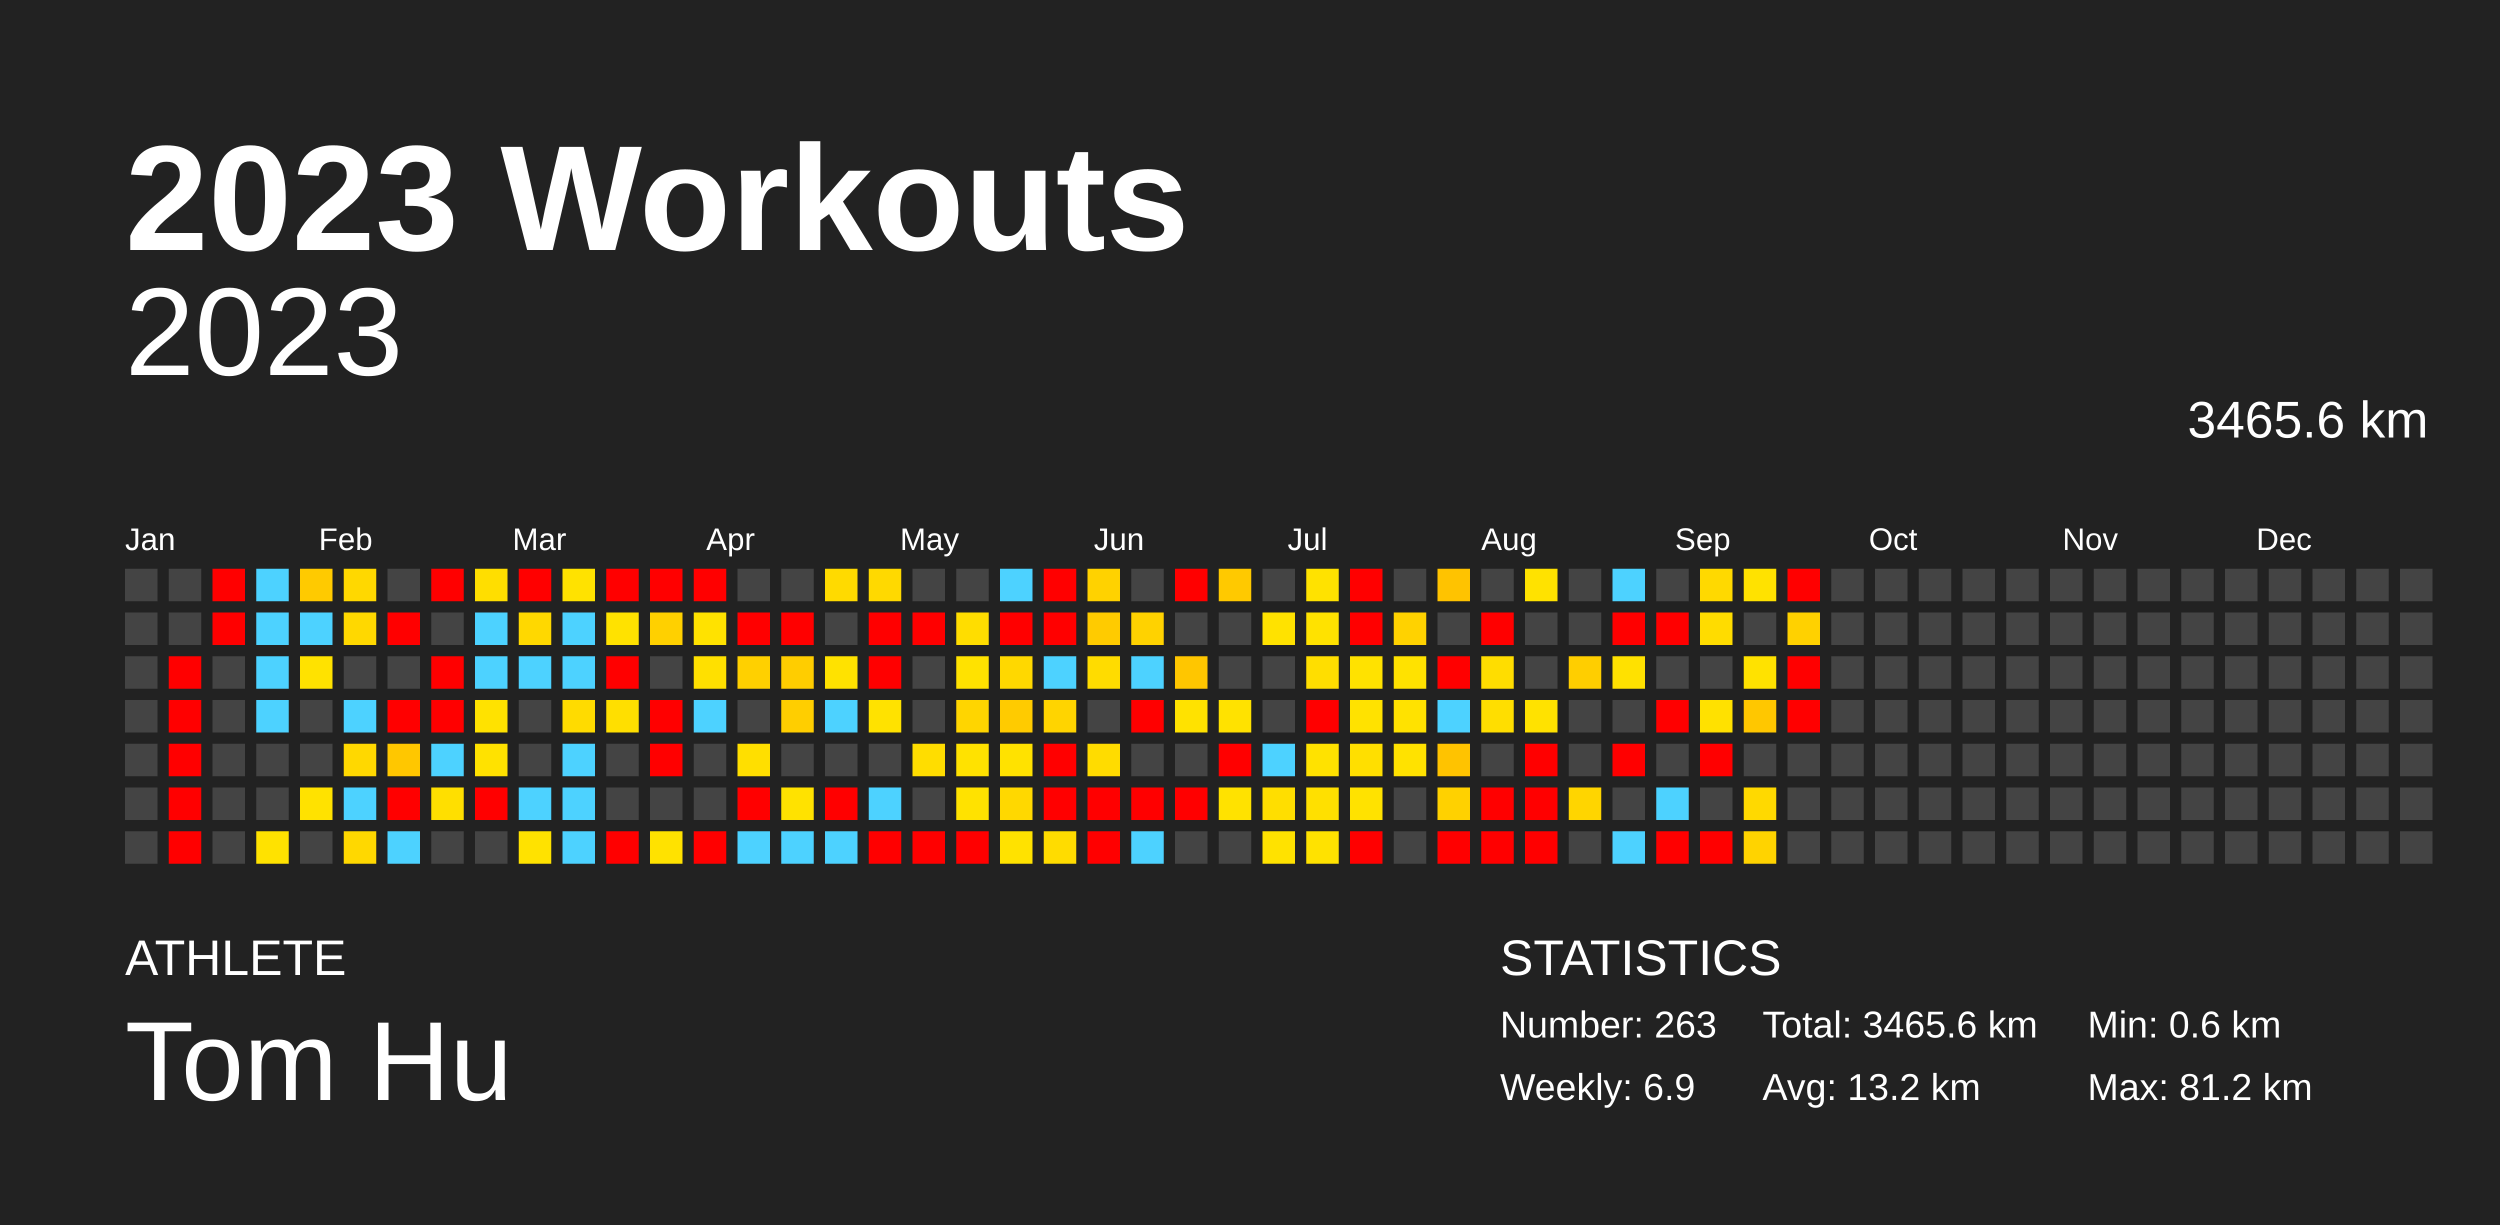
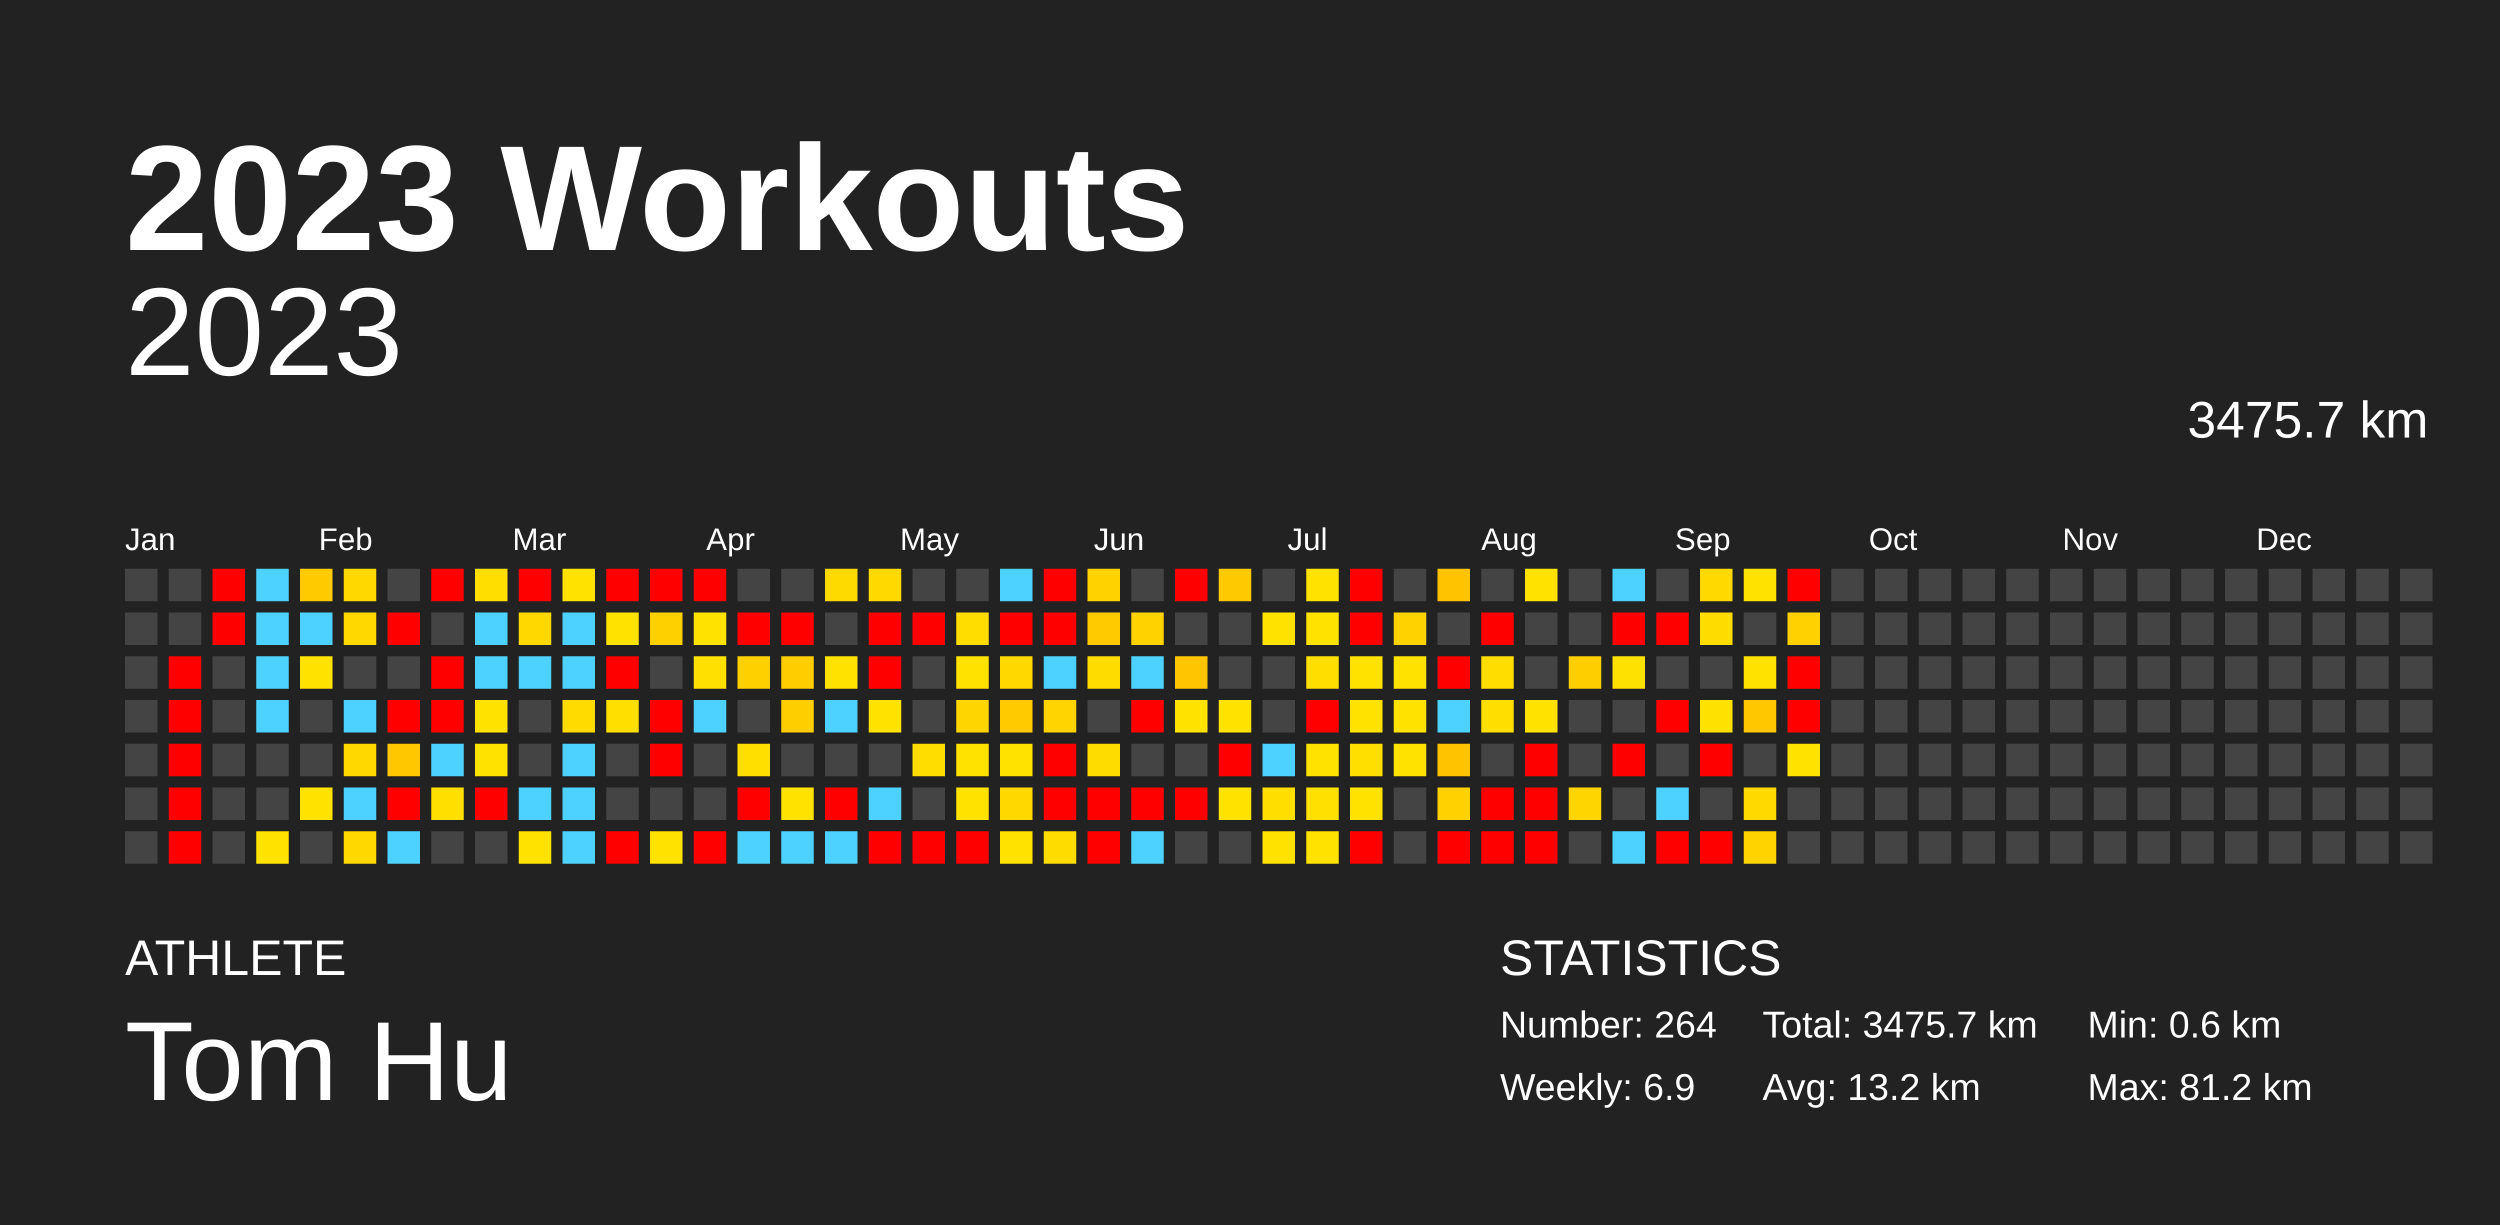
<svg xmlns="http://www.w3.org/2000/svg" baseProfile="full" height="98mm" version="1.1" viewBox="0,0,200,98" width="200mm">
  <defs />
  <rect fill="#222222" height="98" width="200" x="0" y="0" />
  <text fill="#FFFFFF" style="font-size:12px; font-family:Arial; font-weight:bold;" x="10" y="20">2023 Workouts</text>
  <text fill="#FFFFFF" style="font-size:4px; font-family:Arial" x="10" y="78">ATHLETE</text>
  <text fill="#FFFFFF" style="font-size:9px; font-family:Arial" x="10" y="88">Tom Hu</text>
  <text fill="#FFFFFF" style="font-size:4px; font-family:Arial" x="120" y="78">STATISTICS</text>
-   <text fill="#FFFFFF" style="font-size:3px; font-family:Arial" x="120" y="83">Number: 263</text>
+   <text fill="#FFFFFF" style="font-size:3px; font-family:Arial" x="120" y="83">Number: 264</text>
  <text fill="#FFFFFF" style="font-size:3px; font-family:Arial" x="120" y="88">Weekly: 6.9</text>
-   <text fill="#FFFFFF" style="font-size:3px; font-family:Arial" x="141" y="83">Total: 3465.6 km</text>
+   <text fill="#FFFFFF" style="font-size:3px; font-family:Arial" x="141" y="83">Total: 3475.7 km</text>
  <text fill="#FFFFFF" style="font-size:3px; font-family:Arial" x="141" y="88">Avg: 13.2 km</text>
  <text fill="#FFFFFF" style="font-size:3px; font-family:Arial" x="167" y="83">Min: 0.6 km</text>
  <text fill="#FFFFFF" style="font-size:3px; font-family:Arial" x="167" y="88">Max: 81.2 km</text>
  <text alignment-baseline="hanging" fill="#FFFFFF" style="font-size:10.0px; font-family:Arial;" x="10" y="30">2023</text>
-   <text alignment-baseline="hanging" fill="#FFFFFF" style="font-size:4.125px; font-family:Arial;" x="175" y="35">3465.6 km</text>
+   <text alignment-baseline="hanging" fill="#FFFFFF" style="font-size:4.125px; font-family:Arial;" x="175" y="35">3475.7 km</text>
  <text fill="#FFFFFF" style="font-size:2.5px; font-family:Arial" x="10.0" y="44">Jan</text>
  <text fill="#FFFFFF" style="font-size:2.5px; font-family:Arial" x="25.5" y="44">Feb</text>
  <text fill="#FFFFFF" style="font-size:2.5px; font-family:Arial" x="41.0" y="44">Mar</text>
  <text fill="#FFFFFF" style="font-size:2.5px; font-family:Arial" x="56.5" y="44">Apr</text>
  <text fill="#FFFFFF" style="font-size:2.5px; font-family:Arial" x="72.0" y="44">May</text>
  <text fill="#FFFFFF" style="font-size:2.5px; font-family:Arial" x="87.5" y="44">Jun</text>
  <text fill="#FFFFFF" style="font-size:2.5px; font-family:Arial" x="103.0" y="44">Jul</text>
  <text fill="#FFFFFF" style="font-size:2.5px; font-family:Arial" x="118.5" y="44">Aug</text>
  <text fill="#FFFFFF" style="font-size:2.5px; font-family:Arial" x="134.0" y="44">Sep</text>
  <text fill="#FFFFFF" style="font-size:2.5px; font-family:Arial" x="149.5" y="44">Oct</text>
  <text fill="#FFFFFF" style="font-size:2.5px; font-family:Arial" x="165.0" y="44">Nov</text>
  <text fill="#FFFFFF" style="font-size:2.5px; font-family:Arial" x="180.5" y="44">Dec</text>
  <rect fill="#444444" height="2.6" width="2.6" x="10.0" y="45.5" />
  <rect fill="#444444" height="2.6" width="2.6" x="10.0" y="49.0" />
  <rect fill="#444444" height="2.6" width="2.6" x="10.0" y="52.5" />
  <rect fill="#444444" height="2.6" width="2.6" x="10.0" y="56.0" />
  <rect fill="#444444" height="2.6" width="2.6" x="10.0" y="59.5" />
  <rect fill="#444444" height="2.6" width="2.6" x="10.0" y="63.0" />
  <rect fill="#444444" height="2.6" width="2.6" x="10.0" y="66.5" />
  <rect fill="#444444" height="2.6" width="2.6" x="13.5" y="45.5" />
  <rect fill="#444444" height="2.6" width="2.6" x="13.5" y="49.0" />
  <rect fill="red" height="2.6" width="2.6" x="13.5" y="52.5" />
  <rect fill="red" height="2.6" width="2.6" x="13.5" y="56.0" />
  <rect fill="red" height="2.6" width="2.6" x="13.5" y="59.5" />
  <rect fill="red" height="2.6" width="2.6" x="13.5" y="63.0" />
  <rect fill="red" height="2.6" width="2.6" x="13.5" y="66.5" />
  <rect fill="red" height="2.6" width="2.6" x="17.0" y="45.5" />
  <rect fill="red" height="2.6" width="2.6" x="17.0" y="49.0" />
  <rect fill="#444444" height="2.6" width="2.6" x="17.0" y="52.5" />
  <rect fill="#444444" height="2.6" width="2.6" x="17.0" y="56.0" />
  <rect fill="#444444" height="2.6" width="2.6" x="17.0" y="59.5" />
  <rect fill="#444444" height="2.6" width="2.6" x="17.0" y="63.0" />
  <rect fill="#444444" height="2.6" width="2.6" x="17.0" y="66.5" />
  <rect fill="#4dd2ff" height="2.6" width="2.6" x="20.5" y="45.5" />
  <rect fill="#4dd2ff" height="2.6" width="2.6" x="20.5" y="49.0" />
  <rect fill="#4dd2ff" height="2.6" width="2.6" x="20.5" y="52.5" />
  <rect fill="#4dd2ff" height="2.6" width="2.6" x="20.5" y="56.0" />
  <rect fill="#444444" height="2.6" width="2.6" x="20.5" y="59.5" />
  <rect fill="#444444" height="2.6" width="2.6" x="20.5" y="63.0" />
  <rect fill="#ffe200" height="2.6" width="2.6" x="20.5" y="66.5" />
  <rect fill="#ffca00" height="2.6" width="2.6" x="24.0" y="45.5" />
  <rect fill="#4dd2ff" height="2.6" width="2.6" x="24.0" y="49.0" />
  <rect fill="#ffe200" height="2.6" width="2.6" x="24.0" y="52.5" />
  <rect fill="#444444" height="2.6" width="2.6" x="24.0" y="56.0" />
  <rect fill="#444444" height="2.6" width="2.6" x="24.0" y="59.5" />
  <rect fill="#ffe200" height="2.6" width="2.6" x="24.0" y="63.0" />
  <rect fill="#444444" height="2.6" width="2.6" x="24.0" y="66.5" />
  <rect fill="#ffd800" height="2.6" width="2.6" x="27.5" y="45.5" />
  <rect fill="#ffd800" height="2.6" width="2.6" x="27.5" y="49.0" />
  <rect fill="#444444" height="2.6" width="2.6" x="27.5" y="52.5" />
  <rect fill="#4dd2ff" height="2.6" width="2.6" x="27.5" y="56.0" />
  <rect fill="#ffd800" height="2.6" width="2.6" x="27.5" y="59.5" />
  <rect fill="#4dd2ff" height="2.6" width="2.6" x="27.5" y="63.0" />
  <rect fill="#ffd800" height="2.6" width="2.6" x="27.5" y="66.5" />
  <rect fill="#444444" height="2.6" width="2.6" x="31.0" y="45.5" />
  <rect fill="red" height="2.6" width="2.6" x="31.0" y="49.0" />
  <rect fill="#444444" height="2.6" width="2.6" x="31.0" y="52.5" />
  <rect fill="red" height="2.6" width="2.6" x="31.0" y="56.0" />
  <rect fill="#ffc700" height="2.6" width="2.6" x="31.0" y="59.5" />
  <rect fill="red" height="2.6" width="2.6" x="31.0" y="63.0" />
  <rect fill="#4dd2ff" height="2.6" width="2.6" x="31.0" y="66.5" />
  <rect fill="red" height="2.6" width="2.6" x="34.5" y="45.5" />
  <rect fill="#444444" height="2.6" width="2.6" x="34.5" y="49.0" />
  <rect fill="red" height="2.6" width="2.6" x="34.5" y="52.5" />
  <rect fill="red" height="2.6" width="2.6" x="34.5" y="56.0" />
  <rect fill="#4dd2ff" height="2.6" width="2.6" x="34.5" y="59.5" />
  <rect fill="#ffdf00" height="2.6" width="2.6" x="34.5" y="63.0" />
  <rect fill="#444444" height="2.6" width="2.6" x="34.5" y="66.5" />
  <rect fill="#ffde00" height="2.6" width="2.6" x="38.0" y="45.5" />
  <rect fill="#4dd2ff" height="2.6" width="2.6" x="38.0" y="49.0" />
  <rect fill="#4dd2ff" height="2.6" width="2.6" x="38.0" y="52.5" />
  <rect fill="#ffe200" height="2.6" width="2.6" x="38.0" y="56.0" />
  <rect fill="#ffe200" height="2.6" width="2.6" x="38.0" y="59.5" />
  <rect fill="red" height="2.6" width="2.6" x="38.0" y="63.0" />
  <rect fill="#444444" height="2.6" width="2.6" x="38.0" y="66.5" />
  <rect fill="red" height="2.6" width="2.6" x="41.5" y="45.5" />
  <rect fill="#ffd800" height="2.6" width="2.6" x="41.5" y="49.0" />
  <rect fill="#4dd2ff" height="2.6" width="2.6" x="41.5" y="52.5" />
  <rect fill="#444444" height="2.6" width="2.6" x="41.5" y="56.0" />
  <rect fill="#444444" height="2.6" width="2.6" x="41.5" y="59.5" />
  <rect fill="#4dd2ff" height="2.6" width="2.6" x="41.5" y="63.0" />
  <rect fill="#ffe200" height="2.6" width="2.6" x="41.5" y="66.5" />
  <rect fill="#ffe200" height="2.6" width="2.6" x="45.0" y="45.5" />
  <rect fill="#4dd2ff" height="2.6" width="2.6" x="45.0" y="49.0" />
  <rect fill="#4dd2ff" height="2.6" width="2.6" x="45.0" y="52.5" />
  <rect fill="#ffdb00" height="2.6" width="2.6" x="45.0" y="56.0" />
  <rect fill="#4dd2ff" height="2.6" width="2.6" x="45.0" y="59.5" />
  <rect fill="#4dd2ff" height="2.6" width="2.6" x="45.0" y="63.0" />
  <rect fill="#4dd2ff" height="2.6" width="2.6" x="45.0" y="66.5" />
  <rect fill="red" height="2.6" width="2.6" x="48.5" y="45.5" />
  <rect fill="#ffe200" height="2.6" width="2.6" x="48.5" y="49.0" />
  <rect fill="red" height="2.6" width="2.6" x="48.5" y="52.5" />
  <rect fill="#ffdf00" height="2.6" width="2.6" x="48.5" y="56.0" />
  <rect fill="#444444" height="2.6" width="2.6" x="48.5" y="59.5" />
  <rect fill="#444444" height="2.6" width="2.6" x="48.5" y="63.0" />
  <rect fill="red" height="2.6" width="2.6" x="48.5" y="66.5" />
  <rect fill="red" height="2.6" width="2.6" x="52.0" y="45.5" />
  <rect fill="#ffd000" height="2.6" width="2.6" x="52.0" y="49.0" />
  <rect fill="#444444" height="2.6" width="2.6" x="52.0" y="52.5" />
  <rect fill="red" height="2.6" width="2.6" x="52.0" y="56.0" />
  <rect fill="red" height="2.6" width="2.6" x="52.0" y="59.5" />
  <rect fill="#444444" height="2.6" width="2.6" x="52.0" y="63.0" />
  <rect fill="#ffe200" height="2.6" width="2.6" x="52.0" y="66.5" />
  <rect fill="red" height="2.6" width="2.6" x="55.5" y="45.5" />
  <rect fill="#ffe200" height="2.6" width="2.6" x="55.5" y="49.0" />
  <rect fill="#ffe000" height="2.6" width="2.6" x="55.5" y="52.5" />
  <rect fill="#4dd2ff" height="2.6" width="2.6" x="55.5" y="56.0" />
  <rect fill="#444444" height="2.6" width="2.6" x="55.5" y="59.5" />
  <rect fill="#444444" height="2.6" width="2.6" x="55.5" y="63.0" />
  <rect fill="red" height="2.6" width="2.6" x="55.5" y="66.5" />
  <rect fill="#444444" height="2.6" width="2.6" x="59.0" y="45.5" />
  <rect fill="red" height="2.6" width="2.6" x="59.0" y="49.0" />
  <rect fill="#ffd000" height="2.6" width="2.6" x="59.0" y="52.5" />
  <rect fill="#444444" height="2.6" width="2.6" x="59.0" y="56.0" />
  <rect fill="#ffdf00" height="2.6" width="2.6" x="59.0" y="59.5" />
  <rect fill="red" height="2.6" width="2.6" x="59.0" y="63.0" />
  <rect fill="#4dd2ff" height="2.6" width="2.6" x="59.0" y="66.5" />
  <rect fill="#444444" height="2.6" width="2.6" x="62.5" y="45.5" />
  <rect fill="red" height="2.6" width="2.6" x="62.5" y="49.0" />
  <rect fill="#ffcd00" height="2.6" width="2.6" x="62.5" y="52.5" />
  <rect fill="#ffce00" height="2.6" width="2.6" x="62.5" y="56.0" />
  <rect fill="#444444" height="2.6" width="2.6" x="62.5" y="59.5" />
  <rect fill="#ffe200" height="2.6" width="2.6" x="62.5" y="63.0" />
  <rect fill="#4dd2ff" height="2.6" width="2.6" x="62.5" y="66.5" />
  <rect fill="#ffda00" height="2.6" width="2.6" x="66.0" y="45.5" />
  <rect fill="#444444" height="2.6" width="2.6" x="66.0" y="49.0" />
  <rect fill="#ffe200" height="2.6" width="2.6" x="66.0" y="52.5" />
  <rect fill="#4dd2ff" height="2.6" width="2.6" x="66.0" y="56.0" />
  <rect fill="#444444" height="2.6" width="2.6" x="66.0" y="59.5" />
  <rect fill="red" height="2.6" width="2.6" x="66.0" y="63.0" />
  <rect fill="#4dd2ff" height="2.6" width="2.6" x="66.0" y="66.5" />
  <rect fill="#ffd900" height="2.6" width="2.6" x="69.5" y="45.5" />
  <rect fill="red" height="2.6" width="2.6" x="69.5" y="49.0" />
  <rect fill="red" height="2.6" width="2.6" x="69.5" y="52.5" />
  <rect fill="#ffe200" height="2.6" width="2.6" x="69.5" y="56.0" />
  <rect fill="#444444" height="2.6" width="2.6" x="69.5" y="59.5" />
  <rect fill="#4dd2ff" height="2.6" width="2.6" x="69.5" y="63.0" />
  <rect fill="red" height="2.6" width="2.6" x="69.5" y="66.5" />
  <rect fill="#444444" height="2.6" width="2.6" x="73.0" y="45.5" />
  <rect fill="red" height="2.6" width="2.6" x="73.0" y="49.0" />
  <rect fill="#444444" height="2.6" width="2.6" x="73.0" y="52.5" />
  <rect fill="#444444" height="2.6" width="2.6" x="73.0" y="56.0" />
  <rect fill="#ffdd00" height="2.6" width="2.6" x="73.0" y="59.5" />
  <rect fill="#444444" height="2.6" width="2.6" x="73.0" y="63.0" />
  <rect fill="red" height="2.6" width="2.6" x="73.0" y="66.5" />
  <rect fill="#444444" height="2.6" width="2.6" x="76.5" y="45.5" />
  <rect fill="#ffdd00" height="2.6" width="2.6" x="76.5" y="49.0" />
  <rect fill="#ffe200" height="2.6" width="2.6" x="76.5" y="52.5" />
  <rect fill="#ffd500" height="2.6" width="2.6" x="76.5" y="56.0" />
  <rect fill="#ffe200" height="2.6" width="2.6" x="76.5" y="59.5" />
  <rect fill="#ffe200" height="2.6" width="2.6" x="76.5" y="63.0" />
  <rect fill="red" height="2.6" width="2.6" x="76.5" y="66.5" />
  <rect fill="#4dd2ff" height="2.6" width="2.6" x="80.0" y="45.5" />
  <rect fill="red" height="2.6" width="2.6" x="80.0" y="49.0" />
  <rect fill="#ffd800" height="2.6" width="2.6" x="80.0" y="52.5" />
  <rect fill="#ffcb00" height="2.6" width="2.6" x="80.0" y="56.0" />
  <rect fill="#ffe200" height="2.6" width="2.6" x="80.0" y="59.5" />
  <rect fill="#ffd800" height="2.6" width="2.6" x="80.0" y="63.0" />
  <rect fill="#ffe200" height="2.6" width="2.6" x="80.0" y="66.5" />
  <rect fill="red" height="2.6" width="2.6" x="83.5" y="45.5" />
  <rect fill="red" height="2.6" width="2.6" x="83.5" y="49.0" />
  <rect fill="#4dd2ff" height="2.6" width="2.6" x="83.5" y="52.5" />
  <rect fill="#ffd400" height="2.6" width="2.6" x="83.5" y="56.0" />
  <rect fill="red" height="2.6" width="2.6" x="83.5" y="59.5" />
  <rect fill="red" height="2.6" width="2.6" x="83.5" y="63.0" />
  <rect fill="#ffdc00" height="2.6" width="2.6" x="83.5" y="66.5" />
  <rect fill="#ffd200" height="2.6" width="2.6" x="87.0" y="45.5" />
  <rect fill="#ffcb00" height="2.6" width="2.6" x="87.0" y="49.0" />
  <rect fill="#ffdc00" height="2.6" width="2.6" x="87.0" y="52.5" />
  <rect fill="#444444" height="2.6" width="2.6" x="87.0" y="56.0" />
  <rect fill="#ffdc00" height="2.6" width="2.6" x="87.0" y="59.5" />
  <rect fill="red" height="2.6" width="2.6" x="87.0" y="63.0" />
  <rect fill="red" height="2.6" width="2.6" x="87.0" y="66.5" />
  <rect fill="#444444" height="2.6" width="2.6" x="90.5" y="45.5" />
  <rect fill="#ffd200" height="2.6" width="2.6" x="90.5" y="49.0" />
  <rect fill="#4dd2ff" height="2.6" width="2.6" x="90.5" y="52.5" />
  <rect fill="red" height="2.6" width="2.6" x="90.5" y="56.0" />
  <rect fill="#444444" height="2.6" width="2.6" x="90.5" y="59.5" />
  <rect fill="red" height="2.6" width="2.6" x="90.5" y="63.0" />
  <rect fill="#4dd2ff" height="2.6" width="2.6" x="90.5" y="66.5" />
  <rect fill="red" height="2.6" width="2.6" x="94.0" y="45.5" />
  <rect fill="#444444" height="2.6" width="2.6" x="94.0" y="49.0" />
  <rect fill="#ffc600" height="2.6" width="2.6" x="94.0" y="52.5" />
  <rect fill="#ffe200" height="2.6" width="2.6" x="94.0" y="56.0" />
  <rect fill="#444444" height="2.6" width="2.6" x="94.0" y="59.5" />
  <rect fill="red" height="2.6" width="2.6" x="94.0" y="63.0" />
  <rect fill="#444444" height="2.6" width="2.6" x="94.0" y="66.5" />
  <rect fill="#ffc900" height="2.6" width="2.6" x="97.5" y="45.5" />
  <rect fill="#444444" height="2.6" width="2.6" x="97.5" y="49.0" />
  <rect fill="#444444" height="2.6" width="2.6" x="97.5" y="52.5" />
  <rect fill="#ffe200" height="2.6" width="2.6" x="97.5" y="56.0" />
  <rect fill="red" height="2.6" width="2.6" x="97.5" y="59.5" />
  <rect fill="#ffe200" height="2.6" width="2.6" x="97.5" y="63.0" />
  <rect fill="#444444" height="2.6" width="2.6" x="97.5" y="66.5" />
  <rect fill="#444444" height="2.6" width="2.6" x="101.0" y="45.5" />
  <rect fill="#ffe200" height="2.6" width="2.6" x="101.0" y="49.0" />
  <rect fill="#444444" height="2.6" width="2.6" x="101.0" y="52.5" />
  <rect fill="#444444" height="2.6" width="2.6" x="101.0" y="56.0" />
  <rect fill="#4dd2ff" height="2.6" width="2.6" x="101.0" y="59.5" />
  <rect fill="#ffde00" height="2.6" width="2.6" x="101.0" y="63.0" />
  <rect fill="#ffe200" height="2.6" width="2.6" x="101.0" y="66.5" />
  <rect fill="#ffe200" height="2.6" width="2.6" x="104.5" y="45.5" />
  <rect fill="#ffe200" height="2.6" width="2.6" x="104.5" y="49.0" />
  <rect fill="#ffde00" height="2.6" width="2.6" x="104.5" y="52.5" />
  <rect fill="red" height="2.6" width="2.6" x="104.5" y="56.0" />
  <rect fill="#ffe200" height="2.6" width="2.6" x="104.5" y="59.5" />
  <rect fill="#ffe000" height="2.6" width="2.6" x="104.5" y="63.0" />
  <rect fill="#ffe200" height="2.6" width="2.6" x="104.5" y="66.5" />
  <rect fill="red" height="2.6" width="2.6" x="108.0" y="45.5" />
  <rect fill="red" height="2.6" width="2.6" x="108.0" y="49.0" />
  <rect fill="#ffe200" height="2.6" width="2.6" x="108.0" y="52.5" />
  <rect fill="#ffe200" height="2.6" width="2.6" x="108.0" y="56.0" />
  <rect fill="#ffdf00" height="2.6" width="2.6" x="108.0" y="59.5" />
  <rect fill="#ffe200" height="2.6" width="2.6" x="108.0" y="63.0" />
  <rect fill="red" height="2.6" width="2.6" x="108.0" y="66.5" />
  <rect fill="#444444" height="2.6" width="2.6" x="111.5" y="45.5" />
  <rect fill="#ffd200" height="2.6" width="2.6" x="111.5" y="49.0" />
  <rect fill="#ffe200" height="2.6" width="2.6" x="111.5" y="52.5" />
  <rect fill="#ffe200" height="2.6" width="2.6" x="111.5" y="56.0" />
  <rect fill="#ffe200" height="2.6" width="2.6" x="111.5" y="59.5" />
  <rect fill="#444444" height="2.6" width="2.6" x="111.5" y="63.0" />
  <rect fill="#444444" height="2.6" width="2.6" x="111.5" y="66.5" />
  <rect fill="#ffc300" height="2.6" width="2.6" x="115.0" y="45.5" />
  <rect fill="#444444" height="2.6" width="2.6" x="115.0" y="49.0" />
  <rect fill="red" height="2.6" width="2.6" x="115.0" y="52.5" />
  <rect fill="#4dd2ff" height="2.6" width="2.6" x="115.0" y="56.0" />
  <rect fill="#ffc300" height="2.6" width="2.6" x="115.0" y="59.5" />
  <rect fill="#ffd100" height="2.6" width="2.6" x="115.0" y="63.0" />
  <rect fill="red" height="2.6" width="2.6" x="115.0" y="66.5" />
  <rect fill="#444444" height="2.6" width="2.6" x="118.5" y="45.5" />
  <rect fill="red" height="2.6" width="2.6" x="118.5" y="49.0" />
  <rect fill="#ffdd00" height="2.6" width="2.6" x="118.5" y="52.5" />
  <rect fill="#ffde00" height="2.6" width="2.6" x="118.5" y="56.0" />
  <rect fill="#444444" height="2.6" width="2.6" x="118.5" y="59.5" />
  <rect fill="red" height="2.6" width="2.6" x="118.5" y="63.0" />
  <rect fill="red" height="2.6" width="2.6" x="118.5" y="66.5" />
  <rect fill="#ffe200" height="2.6" width="2.6" x="122.0" y="45.5" />
  <rect fill="#444444" height="2.6" width="2.6" x="122.0" y="49.0" />
  <rect fill="#444444" height="2.6" width="2.6" x="122.0" y="52.5" />
  <rect fill="#ffe200" height="2.6" width="2.6" x="122.0" y="56.0" />
  <rect fill="red" height="2.6" width="2.6" x="122.0" y="59.5" />
  <rect fill="red" height="2.6" width="2.6" x="122.0" y="63.0" />
  <rect fill="red" height="2.6" width="2.6" x="122.0" y="66.5" />
  <rect fill="#444444" height="2.6" width="2.6" x="125.5" y="45.5" />
  <rect fill="#444444" height="2.6" width="2.6" x="125.5" y="49.0" />
  <rect fill="#ffce00" height="2.6" width="2.6" x="125.5" y="52.5" />
  <rect fill="#444444" height="2.6" width="2.6" x="125.5" y="56.0" />
  <rect fill="#444444" height="2.6" width="2.6" x="125.5" y="59.5" />
  <rect fill="#ffd500" height="2.6" width="2.6" x="125.5" y="63.0" />
  <rect fill="#444444" height="2.6" width="2.6" x="125.5" y="66.5" />
  <rect fill="#4dd2ff" height="2.6" width="2.6" x="129.0" y="45.5" />
  <rect fill="red" height="2.6" width="2.6" x="129.0" y="49.0" />
  <rect fill="#ffe100" height="2.6" width="2.6" x="129.0" y="52.5" />
  <rect fill="#444444" height="2.6" width="2.6" x="129.0" y="56.0" />
  <rect fill="red" height="2.6" width="2.6" x="129.0" y="59.5" />
  <rect fill="#444444" height="2.6" width="2.6" x="129.0" y="63.0" />
  <rect fill="#4dd2ff" height="2.6" width="2.6" x="129.0" y="66.5" />
  <rect fill="#444444" height="2.6" width="2.6" x="132.5" y="45.5" />
  <rect fill="red" height="2.6" width="2.6" x="132.5" y="49.0" />
  <rect fill="#444444" height="2.6" width="2.6" x="132.5" y="52.5" />
  <rect fill="red" height="2.6" width="2.6" x="132.5" y="56.0" />
  <rect fill="#444444" height="2.6" width="2.6" x="132.5" y="59.5" />
  <rect fill="#4dd2ff" height="2.6" width="2.6" x="132.5" y="63.0" />
  <rect fill="red" height="2.6" width="2.6" x="132.5" y="66.5" />
  <rect fill="#ffd900" height="2.6" width="2.6" x="136.0" y="45.5" />
  <rect fill="#ffdc00" height="2.6" width="2.6" x="136.0" y="49.0" />
  <rect fill="#444444" height="2.6" width="2.6" x="136.0" y="52.5" />
  <rect fill="#ffe100" height="2.6" width="2.6" x="136.0" y="56.0" />
  <rect fill="red" height="2.6" width="2.6" x="136.0" y="59.5" />
  <rect fill="#444444" height="2.6" width="2.6" x="136.0" y="63.0" />
  <rect fill="red" height="2.6" width="2.6" x="136.0" y="66.5" />
  <rect fill="#ffe200" height="2.6" width="2.6" x="139.5" y="45.5" />
  <rect fill="#444444" height="2.6" width="2.6" x="139.5" y="49.0" />
  <rect fill="#ffe200" height="2.6" width="2.6" x="139.5" y="52.5" />
  <rect fill="#ffc700" height="2.6" width="2.6" x="139.5" y="56.0" />
  <rect fill="#444444" height="2.6" width="2.6" x="139.5" y="59.5" />
  <rect fill="#ffd900" height="2.6" width="2.6" x="139.5" y="63.0" />
  <rect fill="#ffd300" height="2.6" width="2.6" x="139.5" y="66.5" />
  <rect fill="red" height="2.6" width="2.6" x="143.0" y="45.5" />
  <rect fill="#ffd100" height="2.6" width="2.6" x="143.0" y="49.0" />
  <rect fill="red" height="2.6" width="2.6" x="143.0" y="52.5" />
  <rect fill="red" height="2.6" width="2.6" x="143.0" y="56.0" />
-   <rect fill="#444444" height="2.6" width="2.6" x="143.0" y="59.5" />
+   <rect fill="#ffe200" height="2.6" width="2.6" x="143.0" y="59.5" />
  <rect fill="#444444" height="2.6" width="2.6" x="143.0" y="63.0" />
  <rect fill="#444444" height="2.6" width="2.6" x="143.0" y="66.5" />
  <rect fill="#444444" height="2.6" width="2.6" x="146.5" y="45.5" />
  <rect fill="#444444" height="2.6" width="2.6" x="146.5" y="49.0" />
  <rect fill="#444444" height="2.6" width="2.6" x="146.5" y="52.5" />
  <rect fill="#444444" height="2.6" width="2.6" x="146.5" y="56.0" />
  <rect fill="#444444" height="2.6" width="2.6" x="146.5" y="59.5" />
  <rect fill="#444444" height="2.6" width="2.6" x="146.5" y="63.0" />
  <rect fill="#444444" height="2.6" width="2.6" x="146.5" y="66.5" />
  <rect fill="#444444" height="2.6" width="2.6" x="150.0" y="45.5" />
  <rect fill="#444444" height="2.6" width="2.6" x="150.0" y="49.0" />
  <rect fill="#444444" height="2.6" width="2.6" x="150.0" y="52.5" />
  <rect fill="#444444" height="2.6" width="2.6" x="150.0" y="56.0" />
  <rect fill="#444444" height="2.6" width="2.6" x="150.0" y="59.5" />
  <rect fill="#444444" height="2.6" width="2.6" x="150.0" y="63.0" />
  <rect fill="#444444" height="2.6" width="2.6" x="150.0" y="66.5" />
  <rect fill="#444444" height="2.6" width="2.6" x="153.5" y="45.5" />
  <rect fill="#444444" height="2.6" width="2.6" x="153.5" y="49.0" />
  <rect fill="#444444" height="2.6" width="2.6" x="153.5" y="52.5" />
  <rect fill="#444444" height="2.6" width="2.6" x="153.5" y="56.0" />
  <rect fill="#444444" height="2.6" width="2.6" x="153.5" y="59.5" />
  <rect fill="#444444" height="2.6" width="2.6" x="153.5" y="63.0" />
  <rect fill="#444444" height="2.6" width="2.6" x="153.5" y="66.5" />
  <rect fill="#444444" height="2.6" width="2.6" x="157.0" y="45.5" />
  <rect fill="#444444" height="2.6" width="2.6" x="157.0" y="49.0" />
  <rect fill="#444444" height="2.6" width="2.6" x="157.0" y="52.5" />
  <rect fill="#444444" height="2.6" width="2.6" x="157.0" y="56.0" />
  <rect fill="#444444" height="2.6" width="2.6" x="157.0" y="59.5" />
  <rect fill="#444444" height="2.6" width="2.6" x="157.0" y="63.0" />
  <rect fill="#444444" height="2.6" width="2.6" x="157.0" y="66.5" />
  <rect fill="#444444" height="2.6" width="2.6" x="160.5" y="45.5" />
  <rect fill="#444444" height="2.6" width="2.6" x="160.5" y="49.0" />
  <rect fill="#444444" height="2.6" width="2.6" x="160.5" y="52.5" />
  <rect fill="#444444" height="2.6" width="2.6" x="160.5" y="56.0" />
  <rect fill="#444444" height="2.6" width="2.6" x="160.5" y="59.5" />
  <rect fill="#444444" height="2.6" width="2.6" x="160.5" y="63.0" />
  <rect fill="#444444" height="2.6" width="2.6" x="160.5" y="66.5" />
  <rect fill="#444444" height="2.6" width="2.6" x="164.0" y="45.5" />
  <rect fill="#444444" height="2.6" width="2.6" x="164.0" y="49.0" />
  <rect fill="#444444" height="2.6" width="2.6" x="164.0" y="52.5" />
  <rect fill="#444444" height="2.6" width="2.6" x="164.0" y="56.0" />
  <rect fill="#444444" height="2.6" width="2.6" x="164.0" y="59.5" />
  <rect fill="#444444" height="2.6" width="2.6" x="164.0" y="63.0" />
  <rect fill="#444444" height="2.6" width="2.6" x="164.0" y="66.5" />
  <rect fill="#444444" height="2.6" width="2.6" x="167.5" y="45.5" />
  <rect fill="#444444" height="2.6" width="2.6" x="167.5" y="49.0" />
  <rect fill="#444444" height="2.6" width="2.6" x="167.5" y="52.5" />
  <rect fill="#444444" height="2.6" width="2.6" x="167.5" y="56.0" />
  <rect fill="#444444" height="2.6" width="2.6" x="167.5" y="59.5" />
  <rect fill="#444444" height="2.6" width="2.6" x="167.5" y="63.0" />
  <rect fill="#444444" height="2.6" width="2.6" x="167.5" y="66.5" />
  <rect fill="#444444" height="2.6" width="2.6" x="171.0" y="45.5" />
  <rect fill="#444444" height="2.6" width="2.6" x="171.0" y="49.0" />
  <rect fill="#444444" height="2.6" width="2.6" x="171.0" y="52.5" />
  <rect fill="#444444" height="2.6" width="2.6" x="171.0" y="56.0" />
  <rect fill="#444444" height="2.6" width="2.6" x="171.0" y="59.5" />
  <rect fill="#444444" height="2.6" width="2.6" x="171.0" y="63.0" />
  <rect fill="#444444" height="2.6" width="2.6" x="171.0" y="66.5" />
  <rect fill="#444444" height="2.6" width="2.6" x="174.5" y="45.5" />
  <rect fill="#444444" height="2.6" width="2.6" x="174.5" y="49.0" />
  <rect fill="#444444" height="2.6" width="2.6" x="174.5" y="52.5" />
  <rect fill="#444444" height="2.6" width="2.6" x="174.5" y="56.0" />
  <rect fill="#444444" height="2.6" width="2.6" x="174.5" y="59.5" />
  <rect fill="#444444" height="2.6" width="2.6" x="174.5" y="63.0" />
  <rect fill="#444444" height="2.6" width="2.6" x="174.5" y="66.5" />
  <rect fill="#444444" height="2.6" width="2.6" x="178.0" y="45.5" />
  <rect fill="#444444" height="2.6" width="2.6" x="178.0" y="49.0" />
  <rect fill="#444444" height="2.6" width="2.6" x="178.0" y="52.5" />
  <rect fill="#444444" height="2.6" width="2.6" x="178.0" y="56.0" />
  <rect fill="#444444" height="2.6" width="2.6" x="178.0" y="59.5" />
  <rect fill="#444444" height="2.6" width="2.6" x="178.0" y="63.0" />
  <rect fill="#444444" height="2.6" width="2.6" x="178.0" y="66.5" />
  <rect fill="#444444" height="2.6" width="2.6" x="181.5" y="45.5" />
  <rect fill="#444444" height="2.6" width="2.6" x="181.5" y="49.0" />
  <rect fill="#444444" height="2.6" width="2.6" x="181.5" y="52.5" />
  <rect fill="#444444" height="2.6" width="2.6" x="181.5" y="56.0" />
  <rect fill="#444444" height="2.6" width="2.6" x="181.5" y="59.5" />
  <rect fill="#444444" height="2.6" width="2.6" x="181.5" y="63.0" />
  <rect fill="#444444" height="2.6" width="2.6" x="181.5" y="66.5" />
  <rect fill="#444444" height="2.6" width="2.6" x="185.0" y="45.5" />
  <rect fill="#444444" height="2.6" width="2.6" x="185.0" y="49.0" />
  <rect fill="#444444" height="2.6" width="2.6" x="185.0" y="52.5" />
  <rect fill="#444444" height="2.6" width="2.6" x="185.0" y="56.0" />
  <rect fill="#444444" height="2.6" width="2.6" x="185.0" y="59.5" />
  <rect fill="#444444" height="2.6" width="2.6" x="185.0" y="63.0" />
  <rect fill="#444444" height="2.6" width="2.6" x="185.0" y="66.5" />
  <rect fill="#444444" height="2.6" width="2.6" x="188.5" y="45.5" />
  <rect fill="#444444" height="2.6" width="2.6" x="188.5" y="49.0" />
  <rect fill="#444444" height="2.6" width="2.6" x="188.5" y="52.5" />
  <rect fill="#444444" height="2.6" width="2.6" x="188.5" y="56.0" />
  <rect fill="#444444" height="2.6" width="2.6" x="188.5" y="59.5" />
  <rect fill="#444444" height="2.6" width="2.6" x="188.5" y="63.0" />
  <rect fill="#444444" height="2.6" width="2.6" x="188.5" y="66.5" />
  <rect fill="#444444" height="2.6" width="2.6" x="192.0" y="45.5" />
  <rect fill="#444444" height="2.6" width="2.6" x="192.0" y="49.0" />
  <rect fill="#444444" height="2.6" width="2.6" x="192.0" y="52.5" />
  <rect fill="#444444" height="2.6" width="2.6" x="192.0" y="56.0" />
  <rect fill="#444444" height="2.6" width="2.6" x="192.0" y="59.5" />
  <rect fill="#444444" height="2.6" width="2.6" x="192.0" y="63.0" />
  <rect fill="#444444" height="2.6" width="2.6" x="192.0" y="66.5" />
</svg>
